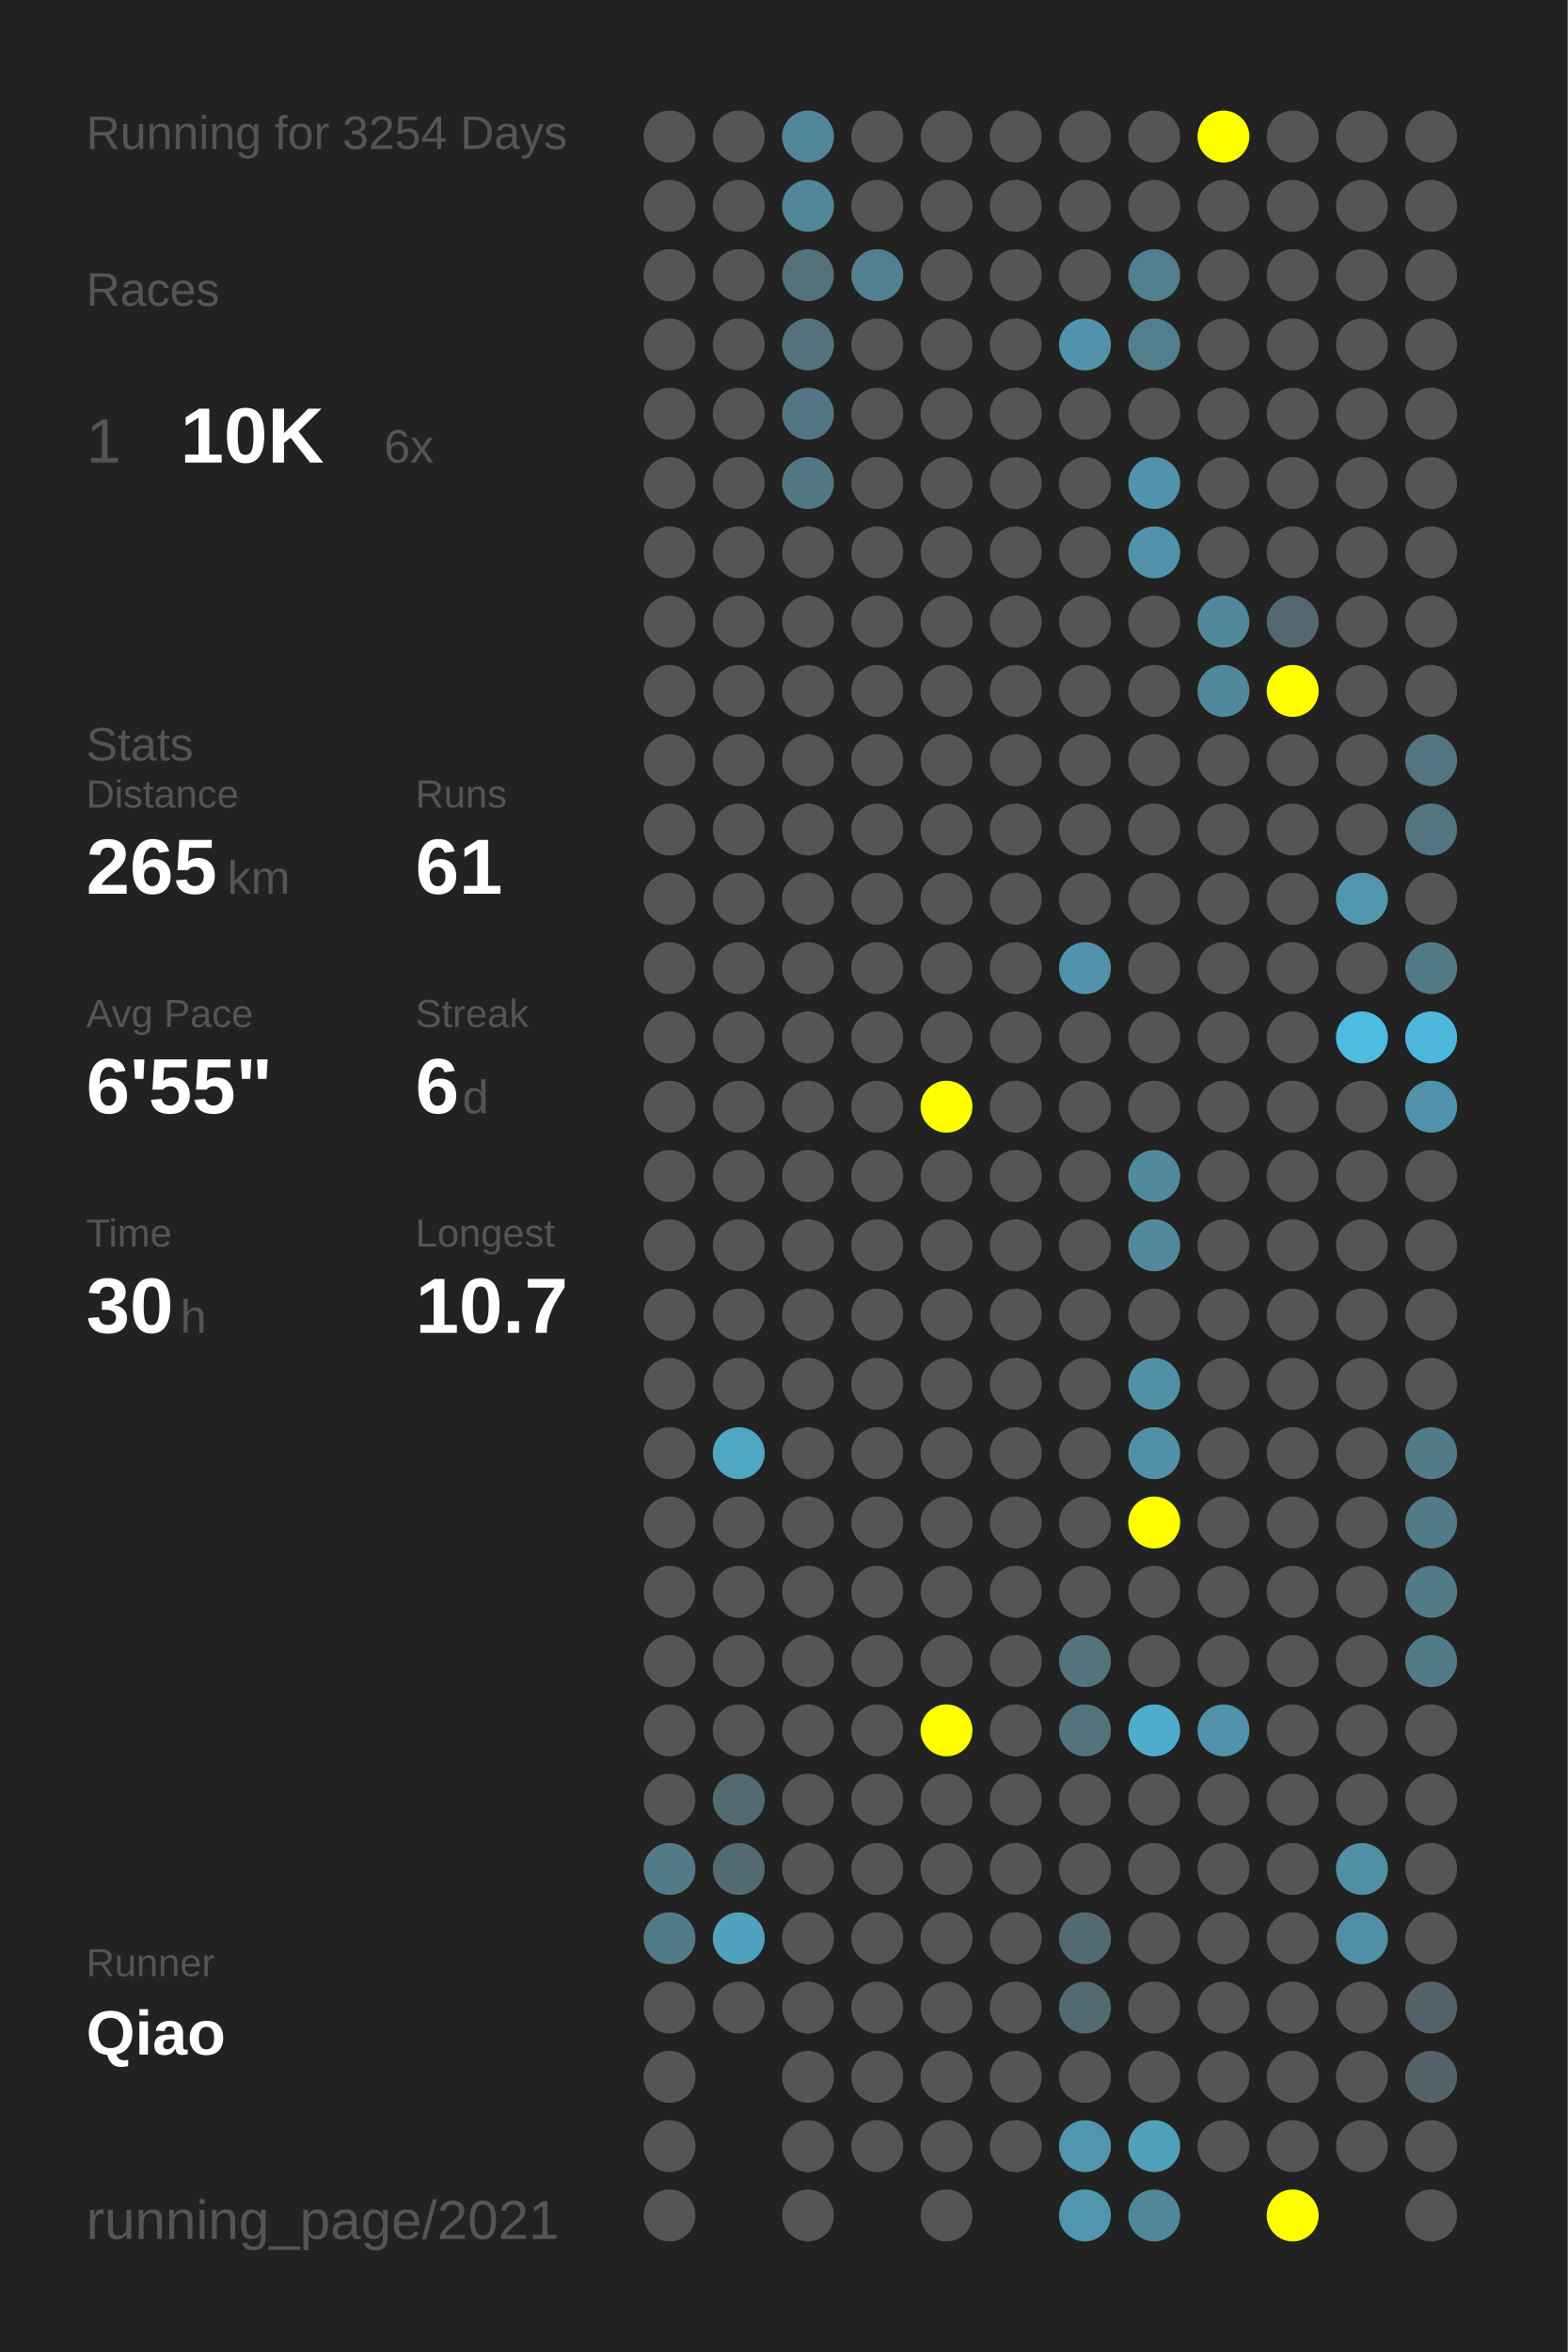
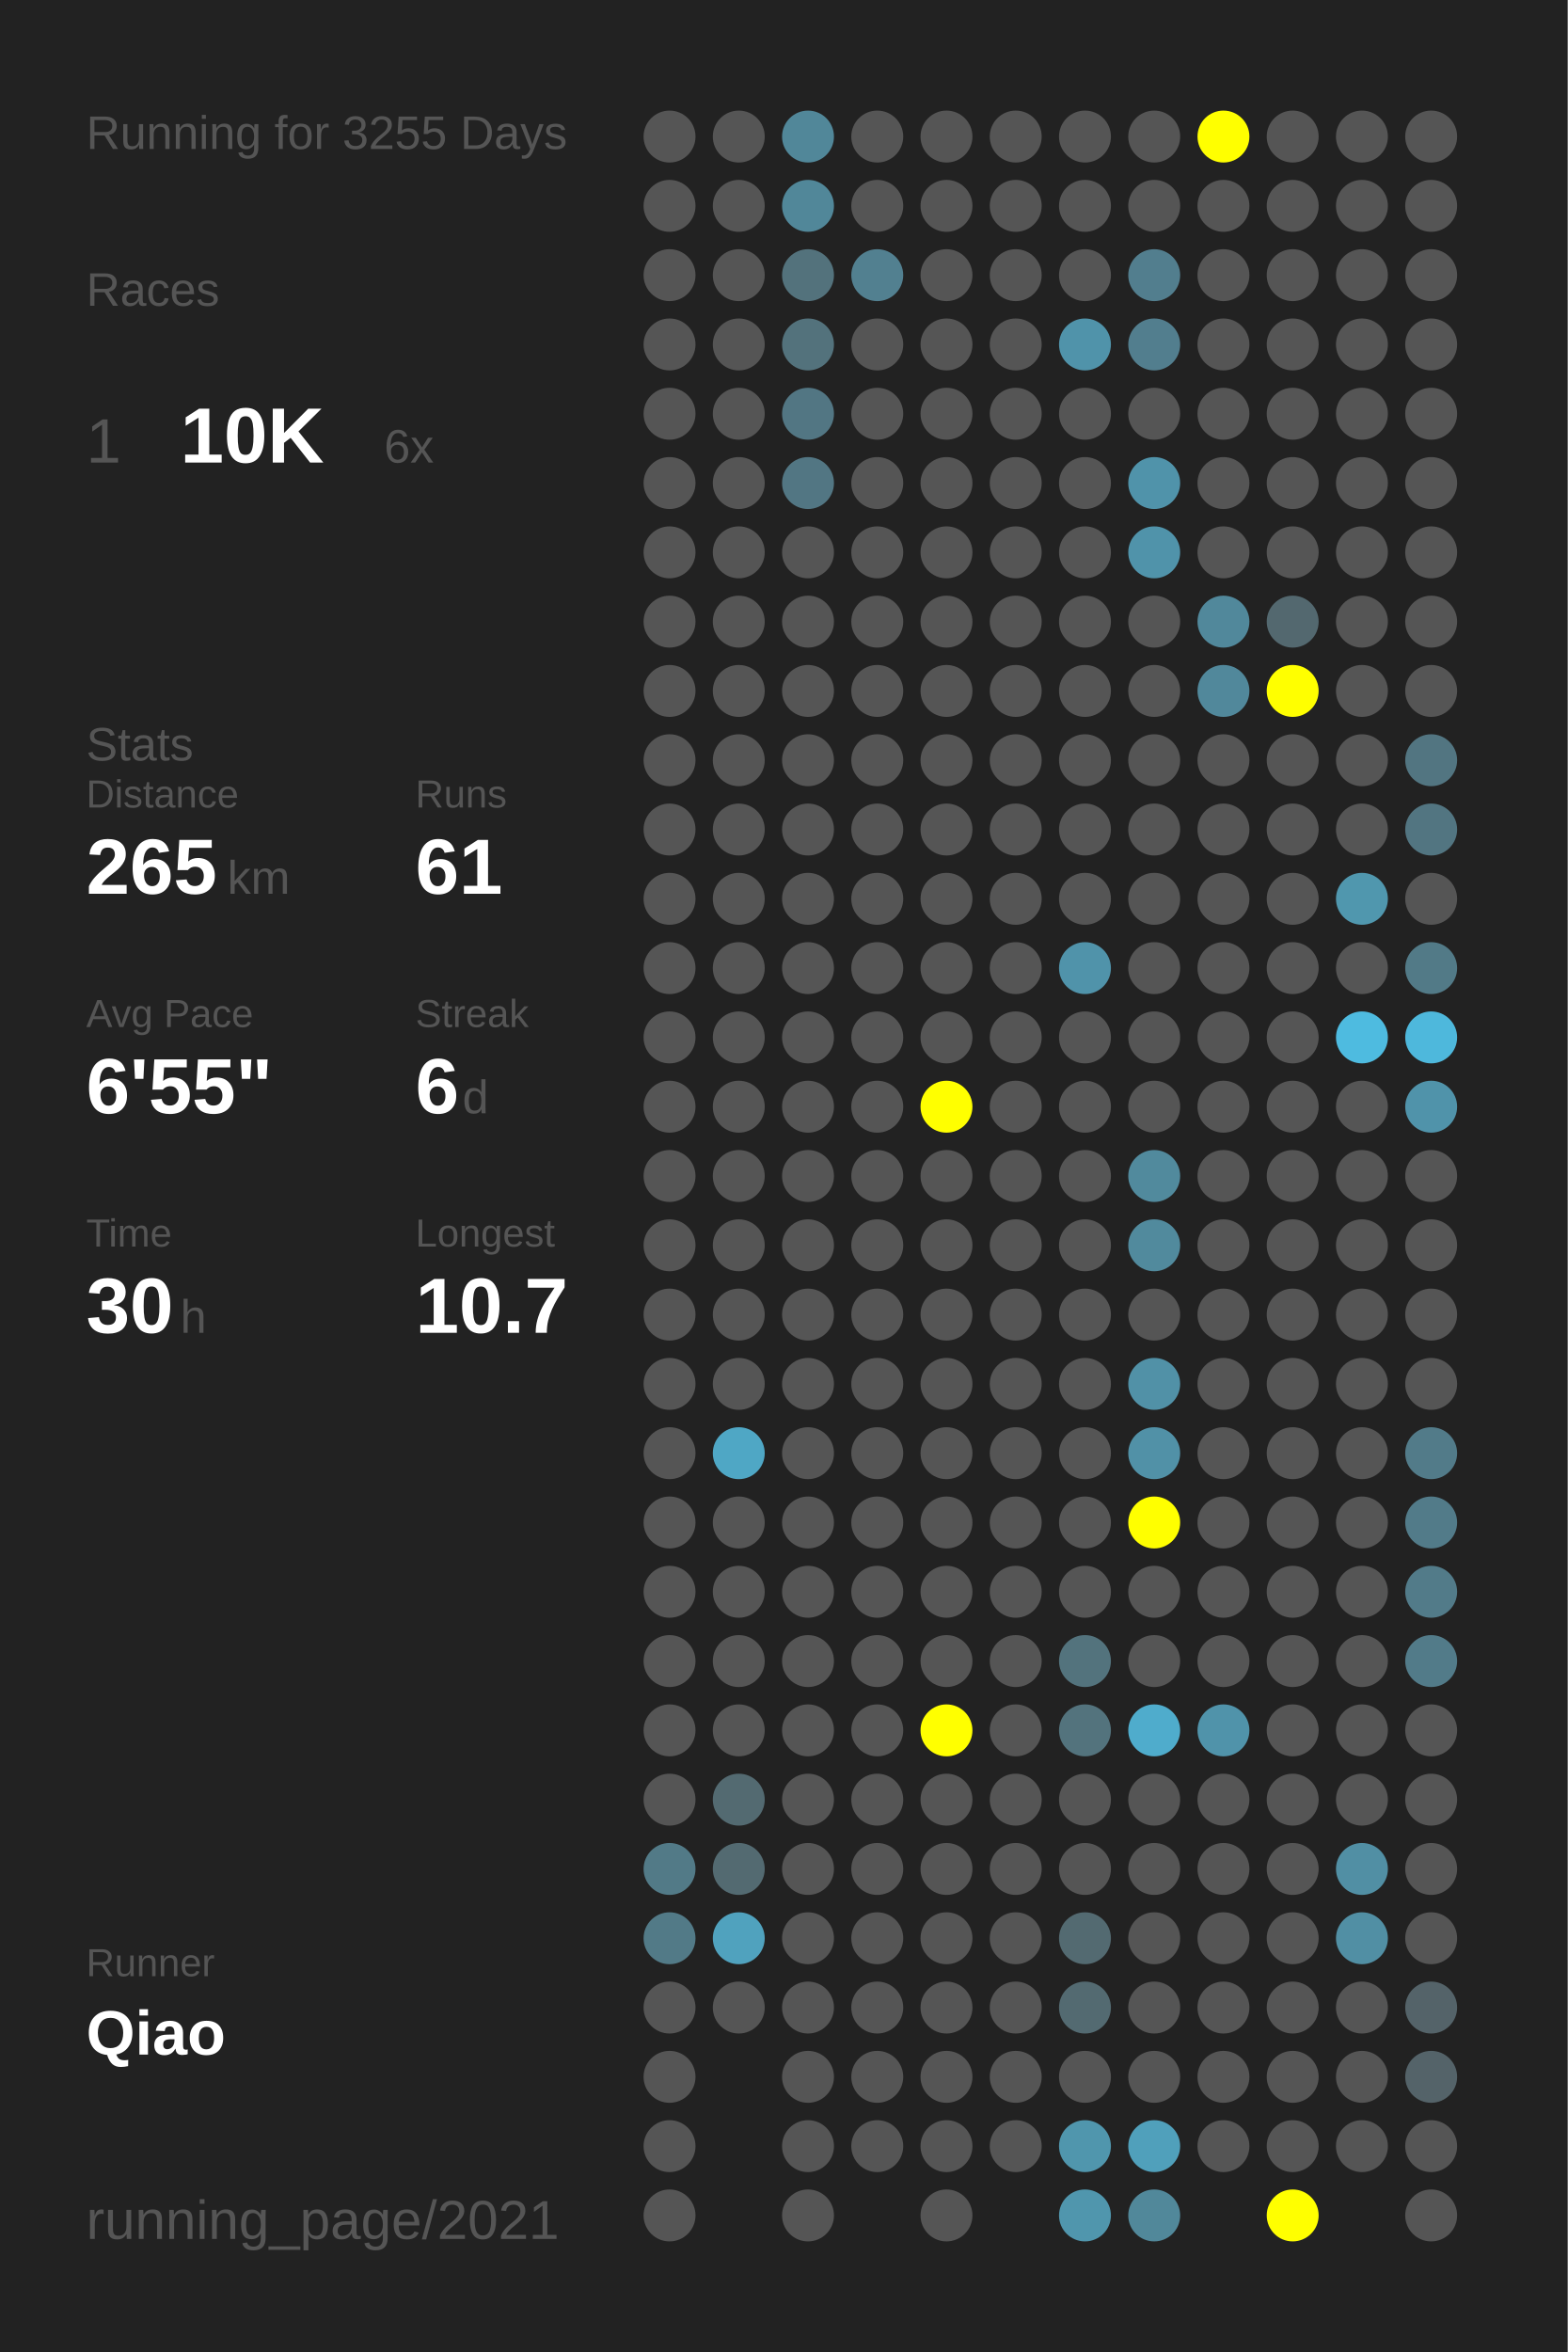
<svg xmlns="http://www.w3.org/2000/svg" baseProfile="full" height="300mm" version="1.1" viewBox="0,0,200,300" width="200mm">
  <defs />
  <rect fill="#222222" height="300" width="200" x="0" y="0" />
-   <text fill="#555555" style="font-size:6px; font-family:Arial;" x="11" y="19">Running for 3254 Days</text>
+   <text fill="#555555" style="font-size:6px; font-family:Arial;" x="11" y="19">Running for 3255 Days</text>
  <text fill="#555555" style="font-size:6px; font-family:Arial;" x="11" y="39">Races</text>
  <text fill="#555555" style="font-size:8px; font-family:Arial;" x="11" y="59">1</text>
  <text fill="#FFFFFF" style="font-size:10px; font-family:Arial; font-weight:bold;" x="23" y="59">10K</text>
  <text fill="#555555" style="font-size:6px; font-family:Arial;" x="49" y="59">6x</text>
  <text fill="#555555" style="font-size:6px; font-family:Arial;" x="11" y="97">Stats</text>
  <text fill="#555555" style="font-size:5px; font-family:Arial;" x="11" y="103">Distance</text>
  <text fill="#FFFFFF" style="font-size:10px; font-family:Arial; font-weight:bold;" x="11" y="114">265</text>
  <text fill="#555555" style="font-size:6px; font-family:Arial;" x="29" y="114">km</text>
  <text fill="#555555" style="font-size:5px; font-family:Arial;" x="53" y="103">Runs</text>
  <text fill="#FFFFFF" style="font-size:10px; font-family:Arial; font-weight:bold;" x="53" y="114">61</text>
  <text fill="#555555" style="font-size:5px; font-family:Arial;" x="11" y="131">Avg Pace</text>
  <text fill="#FFFFFF" style="font-size:10px; font-family:Arial; font-weight:bold;" x="11" y="142">6'55"</text>
  <text fill="#555555" style="font-size:5px; font-family:Arial;" x="53" y="131">Streak</text>
  <text fill="#FFFFFF" style="font-size:10px; font-family:Arial; font-weight:bold;" x="53" y="142">6</text>
  <text fill="#555555" style="font-size:6px; font-family:Arial;" x="59" y="142">d</text>
  <text fill="#555555" style="font-size:5px; font-family:Arial;" x="11" y="159">Time</text>
  <text fill="#FFFFFF" style="font-size:10px; font-family:Arial; font-weight:bold;" x="11" y="170">30</text>
  <text fill="#555555" style="font-size:6px; font-family:Arial;" x="23" y="170">h</text>
  <text fill="#555555" style="font-size:5px; font-family:Arial;" x="53" y="159">Longest</text>
  <text fill="#FFFFFF" style="font-size:10px; font-family:Arial; font-weight:bold;" x="53" y="170">10.7</text>
  <text fill="#555555" style="font-size:5px; font-family:Arial;" x="11" y="252.065">Runner</text>
  <text fill="#FFFFFF" style="font-size:8px; font-family:Arial; font-weight:bold;" x="11" y="262.065">Qiao</text>
  <text fill="#555555" style="font-size:7px; font-family:Arial;" x="11" y="285.581">running_page/2021</text>
  <circle cx="85.417" cy="17.419" fill="#555555" r="3.312" />
  <circle cx="85.417" cy="26.258" fill="#555555" r="3.312" />
  <circle cx="85.417" cy="35.097" fill="#555555" r="3.312" />
  <circle cx="85.417" cy="43.935" fill="#555555" r="3.312" />
  <circle cx="85.417" cy="52.774" fill="#555555" r="3.312" />
  <circle cx="85.417" cy="61.613" fill="#555555" r="3.312" />
  <circle cx="85.417" cy="70.452" fill="#555555" r="3.312" />
  <circle cx="85.417" cy="79.29" fill="#555555" r="3.312" />
  <circle cx="85.417" cy="88.129" fill="#555555" r="3.312" />
  <circle cx="85.417" cy="96.968" fill="#555555" r="3.312" />
  <circle cx="85.417" cy="105.806" fill="#555555" r="3.312" />
  <circle cx="85.417" cy="114.645" fill="#555555" r="3.312" />
  <circle cx="85.417" cy="123.484" fill="#555555" r="3.312" />
  <circle cx="85.417" cy="132.323" fill="#555555" r="3.312" />
  <circle cx="85.417" cy="141.161" fill="#555555" r="3.312" />
  <circle cx="85.417" cy="150" fill="#555555" r="3.312" />
  <circle cx="85.417" cy="158.839" fill="#555555" r="3.312" />
  <circle cx="85.417" cy="167.677" fill="#555555" r="3.312" />
  <circle cx="85.417" cy="176.516" fill="#555555" r="3.312" />
  <circle cx="85.417" cy="185.355" fill="#555555" r="3.312" />
  <circle cx="85.417" cy="194.194" fill="#555555" r="3.312" />
  <circle cx="85.417" cy="203.032" fill="#555555" r="3.312" />
  <circle cx="85.417" cy="211.871" fill="#555555" r="3.312" />
  <circle cx="85.417" cy="220.71" fill="#555555" r="3.312" />
  <circle cx="85.417" cy="229.548" fill="#555555" r="3.312" />
  <circle cx="85.417" cy="238.387" fill="#527a87" r="3.312" />
  <circle cx="85.417" cy="247.226" fill="#527a87" r="3.312" />
  <circle cx="85.417" cy="256.065" fill="#555555" r="3.312" />
  <circle cx="85.417" cy="264.903" fill="#555555" r="3.312" />
  <circle cx="85.417" cy="273.742" fill="#555555" r="3.312" />
  <circle cx="85.417" cy="282.581" fill="#555555" r="3.312" />
  <circle cx="94.25" cy="17.419" fill="#555555" r="3.312" />
  <circle cx="94.25" cy="26.258" fill="#555555" r="3.312" />
  <circle cx="94.25" cy="35.097" fill="#555555" r="3.312" />
  <circle cx="94.25" cy="43.935" fill="#555555" r="3.312" />
  <circle cx="94.25" cy="52.774" fill="#555555" r="3.312" />
  <circle cx="94.25" cy="61.613" fill="#555555" r="3.312" />
  <circle cx="94.25" cy="70.452" fill="#555555" r="3.312" />
  <circle cx="94.25" cy="79.29" fill="#555555" r="3.312" />
  <circle cx="94.25" cy="88.129" fill="#555555" r="3.312" />
  <circle cx="94.25" cy="96.968" fill="#555555" r="3.312" />
  <circle cx="94.25" cy="105.806" fill="#555555" r="3.312" />
  <circle cx="94.25" cy="114.645" fill="#555555" r="3.312" />
  <circle cx="94.25" cy="123.484" fill="#555555" r="3.312" />
  <circle cx="94.25" cy="132.323" fill="#555555" r="3.312" />
  <circle cx="94.25" cy="141.161" fill="#555555" r="3.312" />
  <circle cx="94.25" cy="150" fill="#555555" r="3.312" />
  <circle cx="94.25" cy="158.839" fill="#555555" r="3.312" />
  <circle cx="94.25" cy="167.677" fill="#555555" r="3.312" />
  <circle cx="94.25" cy="176.516" fill="#555555" r="3.312" />
  <circle cx="94.25" cy="185.355" fill="#4fa7c5" r="3.312" />
  <circle cx="94.25" cy="194.194" fill="#555555" r="3.312" />
  <circle cx="94.25" cy="203.032" fill="#555555" r="3.312" />
  <circle cx="94.25" cy="211.871" fill="#555555" r="3.312" />
  <circle cx="94.25" cy="220.71" fill="#555555" r="3.312" />
  <circle cx="94.25" cy="229.548" fill="#536a71" r="3.312" />
  <circle cx="94.25" cy="238.387" fill="#536a71" r="3.312" />
  <circle cx="94.25" cy="247.226" fill="#50a2be" r="3.312" />
  <circle cx="94.25" cy="256.065" fill="#555555" r="3.312" />
  <circle cx="103.083" cy="17.419" fill="#518799" r="3.312" />
  <circle cx="103.083" cy="26.258" fill="#518799" r="3.312" />
  <circle cx="103.083" cy="35.097" fill="#53727c" r="3.312" />
  <circle cx="103.083" cy="43.935" fill="#53727c" r="3.312" />
  <circle cx="103.083" cy="52.774" fill="#527683" r="3.312" />
  <circle cx="103.083" cy="61.613" fill="#527683" r="3.312" />
  <circle cx="103.083" cy="70.452" fill="#555555" r="3.312" />
  <circle cx="103.083" cy="79.29" fill="#555555" r="3.312" />
  <circle cx="103.083" cy="88.129" fill="#555555" r="3.312" />
  <circle cx="103.083" cy="96.968" fill="#555555" r="3.312" />
  <circle cx="103.083" cy="105.806" fill="#555555" r="3.312" />
  <circle cx="103.083" cy="114.645" fill="#555555" r="3.312" />
  <circle cx="103.083" cy="123.484" fill="#555555" r="3.312" />
  <circle cx="103.083" cy="132.323" fill="#555555" r="3.312" />
  <circle cx="103.083" cy="141.161" fill="#555555" r="3.312" />
  <circle cx="103.083" cy="150" fill="#555555" r="3.312" />
  <circle cx="103.083" cy="158.839" fill="#555555" r="3.312" />
  <circle cx="103.083" cy="167.677" fill="#555555" r="3.312" />
  <circle cx="103.083" cy="176.516" fill="#555555" r="3.312" />
  <circle cx="103.083" cy="185.355" fill="#555555" r="3.312" />
  <circle cx="103.083" cy="194.194" fill="#555555" r="3.312" />
  <circle cx="103.083" cy="203.032" fill="#555555" r="3.312" />
  <circle cx="103.083" cy="211.871" fill="#555555" r="3.312" />
  <circle cx="103.083" cy="220.71" fill="#555555" r="3.312" />
  <circle cx="103.083" cy="229.548" fill="#555555" r="3.312" />
  <circle cx="103.083" cy="238.387" fill="#555555" r="3.312" />
  <circle cx="103.083" cy="247.226" fill="#555555" r="3.312" />
  <circle cx="103.083" cy="256.065" fill="#555555" r="3.312" />
  <circle cx="103.083" cy="264.903" fill="#555555" r="3.312" />
  <circle cx="103.083" cy="273.742" fill="#555555" r="3.312" />
  <circle cx="103.083" cy="282.581" fill="#555555" r="3.312" />
  <circle cx="111.917" cy="17.419" fill="#555555" r="3.312" />
  <circle cx="111.917" cy="26.258" fill="#555555" r="3.312" />
  <circle cx="111.917" cy="35.097" fill="#528090" r="3.312" />
  <circle cx="111.917" cy="43.935" fill="#555555" r="3.312" />
  <circle cx="111.917" cy="52.774" fill="#555555" r="3.312" />
  <circle cx="111.917" cy="61.613" fill="#555555" r="3.312" />
  <circle cx="111.917" cy="70.452" fill="#555555" r="3.312" />
  <circle cx="111.917" cy="79.29" fill="#555555" r="3.312" />
  <circle cx="111.917" cy="88.129" fill="#555555" r="3.312" />
  <circle cx="111.917" cy="96.968" fill="#555555" r="3.312" />
  <circle cx="111.917" cy="105.806" fill="#555555" r="3.312" />
  <circle cx="111.917" cy="114.645" fill="#555555" r="3.312" />
  <circle cx="111.917" cy="123.484" fill="#555555" r="3.312" />
  <circle cx="111.917" cy="132.323" fill="#555555" r="3.312" />
  <circle cx="111.917" cy="141.161" fill="#555555" r="3.312" />
  <circle cx="111.917" cy="150" fill="#555555" r="3.312" />
  <circle cx="111.917" cy="158.839" fill="#555555" r="3.312" />
  <circle cx="111.917" cy="167.677" fill="#555555" r="3.312" />
  <circle cx="111.917" cy="176.516" fill="#555555" r="3.312" />
  <circle cx="111.917" cy="185.355" fill="#555555" r="3.312" />
  <circle cx="111.917" cy="194.194" fill="#555555" r="3.312" />
  <circle cx="111.917" cy="203.032" fill="#555555" r="3.312" />
  <circle cx="111.917" cy="211.871" fill="#555555" r="3.312" />
  <circle cx="111.917" cy="220.71" fill="#555555" r="3.312" />
  <circle cx="111.917" cy="229.548" fill="#555555" r="3.312" />
  <circle cx="111.917" cy="238.387" fill="#555555" r="3.312" />
  <circle cx="111.917" cy="247.226" fill="#555555" r="3.312" />
  <circle cx="111.917" cy="256.065" fill="#555555" r="3.312" />
  <circle cx="111.917" cy="264.903" fill="#555555" r="3.312" />
  <circle cx="111.917" cy="273.742" fill="#555555" r="3.312" />
  <circle cx="120.75" cy="17.419" fill="#555555" r="3.312" />
  <circle cx="120.75" cy="26.258" fill="#555555" r="3.312" />
  <circle cx="120.75" cy="35.097" fill="#555555" r="3.312" />
  <circle cx="120.75" cy="43.935" fill="#555555" r="3.312" />
  <circle cx="120.75" cy="52.774" fill="#555555" r="3.312" />
  <circle cx="120.75" cy="61.613" fill="#555555" r="3.312" />
  <circle cx="120.75" cy="70.452" fill="#555555" r="3.312" />
  <circle cx="120.75" cy="79.29" fill="#555555" r="3.312" />
  <circle cx="120.75" cy="88.129" fill="#555555" r="3.312" />
  <circle cx="120.75" cy="96.968" fill="#555555" r="3.312" />
  <circle cx="120.75" cy="105.806" fill="#555555" r="3.312" />
  <circle cx="120.75" cy="114.645" fill="#555555" r="3.312" />
  <circle cx="120.75" cy="123.484" fill="#555555" r="3.312" />
  <circle cx="120.75" cy="132.323" fill="#555555" r="3.312" />
  <circle cx="120.75" cy="141.161" fill="#FFFF00" r="3.312" />
  <circle cx="120.75" cy="150" fill="#555555" r="3.312" />
  <circle cx="120.75" cy="158.839" fill="#555555" r="3.312" />
  <circle cx="120.75" cy="167.677" fill="#555555" r="3.312" />
  <circle cx="120.75" cy="176.516" fill="#555555" r="3.312" />
  <circle cx="120.75" cy="185.355" fill="#555555" r="3.312" />
  <circle cx="120.75" cy="194.194" fill="#555555" r="3.312" />
  <circle cx="120.75" cy="203.032" fill="#555555" r="3.312" />
  <circle cx="120.75" cy="211.871" fill="#555555" r="3.312" />
  <circle cx="120.75" cy="220.71" fill="#FFFF00" r="3.312" />
  <circle cx="120.75" cy="229.548" fill="#555555" r="3.312" />
  <circle cx="120.75" cy="238.387" fill="#555555" r="3.312" />
  <circle cx="120.75" cy="247.226" fill="#555555" r="3.312" />
  <circle cx="120.75" cy="256.065" fill="#555555" r="3.312" />
  <circle cx="120.75" cy="264.903" fill="#555555" r="3.312" />
  <circle cx="120.75" cy="273.742" fill="#555555" r="3.312" />
  <circle cx="120.75" cy="282.581" fill="#555555" r="3.312" />
  <circle cx="129.583" cy="17.419" fill="#555555" r="3.312" />
  <circle cx="129.583" cy="26.258" fill="#555555" r="3.312" />
  <circle cx="129.583" cy="35.097" fill="#555555" r="3.312" />
  <circle cx="129.583" cy="43.935" fill="#555555" r="3.312" />
  <circle cx="129.583" cy="52.774" fill="#555555" r="3.312" />
  <circle cx="129.583" cy="61.613" fill="#555555" r="3.312" />
  <circle cx="129.583" cy="70.452" fill="#555555" r="3.312" />
  <circle cx="129.583" cy="79.29" fill="#555555" r="3.312" />
  <circle cx="129.583" cy="88.129" fill="#555555" r="3.312" />
  <circle cx="129.583" cy="96.968" fill="#555555" r="3.312" />
  <circle cx="129.583" cy="105.806" fill="#555555" r="3.312" />
  <circle cx="129.583" cy="114.645" fill="#555555" r="3.312" />
  <circle cx="129.583" cy="123.484" fill="#555555" r="3.312" />
  <circle cx="129.583" cy="132.323" fill="#555555" r="3.312" />
  <circle cx="129.583" cy="141.161" fill="#555555" r="3.312" />
  <circle cx="129.583" cy="150" fill="#555555" r="3.312" />
  <circle cx="129.583" cy="158.839" fill="#555555" r="3.312" />
  <circle cx="129.583" cy="167.677" fill="#555555" r="3.312" />
  <circle cx="129.583" cy="176.516" fill="#555555" r="3.312" />
  <circle cx="129.583" cy="185.355" fill="#555555" r="3.312" />
  <circle cx="129.583" cy="194.194" fill="#555555" r="3.312" />
  <circle cx="129.583" cy="203.032" fill="#555555" r="3.312" />
  <circle cx="129.583" cy="211.871" fill="#555555" r="3.312" />
  <circle cx="129.583" cy="220.71" fill="#555555" r="3.312" />
  <circle cx="129.583" cy="229.548" fill="#555555" r="3.312" />
  <circle cx="129.583" cy="238.387" fill="#555555" r="3.312" />
  <circle cx="129.583" cy="247.226" fill="#555555" r="3.312" />
  <circle cx="129.583" cy="256.065" fill="#555555" r="3.312" />
  <circle cx="129.583" cy="264.903" fill="#555555" r="3.312" />
  <circle cx="129.583" cy="273.742" fill="#555555" r="3.312" />
  <circle cx="138.417" cy="17.419" fill="#555555" r="3.312" />
  <circle cx="138.417" cy="26.258" fill="#555555" r="3.312" />
  <circle cx="138.417" cy="35.097" fill="#555555" r="3.312" />
  <circle cx="138.417" cy="43.935" fill="#5093aa" r="3.312" />
  <circle cx="138.417" cy="52.774" fill="#555555" r="3.312" />
  <circle cx="138.417" cy="61.613" fill="#555555" r="3.312" />
  <circle cx="138.417" cy="70.452" fill="#555555" r="3.312" />
  <circle cx="138.417" cy="79.29" fill="#555555" r="3.312" />
  <circle cx="138.417" cy="88.129" fill="#555555" r="3.312" />
  <circle cx="138.417" cy="96.968" fill="#555555" r="3.312" />
  <circle cx="138.417" cy="105.806" fill="#555555" r="3.312" />
  <circle cx="138.417" cy="114.645" fill="#555555" r="3.312" />
  <circle cx="138.417" cy="123.484" fill="#5093aa" r="3.312" />
  <circle cx="138.417" cy="132.323" fill="#555555" r="3.312" />
  <circle cx="138.417" cy="141.161" fill="#555555" r="3.312" />
  <circle cx="138.417" cy="150" fill="#555555" r="3.312" />
  <circle cx="138.417" cy="158.839" fill="#555555" r="3.312" />
  <circle cx="138.417" cy="167.677" fill="#555555" r="3.312" />
  <circle cx="138.417" cy="176.516" fill="#555555" r="3.312" />
  <circle cx="138.417" cy="185.355" fill="#555555" r="3.312" />
  <circle cx="138.417" cy="194.194" fill="#555555" r="3.312" />
  <circle cx="138.417" cy="203.032" fill="#555555" r="3.312" />
  <circle cx="138.417" cy="211.871" fill="#53737d" r="3.312" />
  <circle cx="138.417" cy="220.71" fill="#53737d" r="3.312" />
  <circle cx="138.417" cy="229.548" fill="#555555" r="3.312" />
  <circle cx="138.417" cy="238.387" fill="#555555" r="3.312" />
  <circle cx="138.417" cy="247.226" fill="#536a71" r="3.312" />
  <circle cx="138.417" cy="256.065" fill="#536a71" r="3.312" />
  <circle cx="138.417" cy="264.903" fill="#555555" r="3.312" />
  <circle cx="138.417" cy="273.742" fill="#5096ad" r="3.312" />
  <circle cx="138.417" cy="282.581" fill="#5096ad" r="3.312" />
  <circle cx="147.25" cy="17.419" fill="#555555" r="3.312" />
  <circle cx="147.25" cy="26.258" fill="#555555" r="3.312" />
  <circle cx="147.25" cy="35.097" fill="#527e8e" r="3.312" />
  <circle cx="147.25" cy="43.935" fill="#527e8e" r="3.312" />
  <circle cx="147.25" cy="52.774" fill="#555555" r="3.312" />
  <circle cx="147.25" cy="61.613" fill="#5093aa" r="3.312" />
  <circle cx="147.25" cy="70.452" fill="#5093aa" r="3.312" />
  <circle cx="147.25" cy="79.29" fill="#555555" r="3.312" />
  <circle cx="147.25" cy="88.129" fill="#555555" r="3.312" />
  <circle cx="147.25" cy="96.968" fill="#555555" r="3.312" />
  <circle cx="147.25" cy="105.806" fill="#555555" r="3.312" />
  <circle cx="147.25" cy="114.645" fill="#555555" r="3.312" />
  <circle cx="147.25" cy="123.484" fill="#555555" r="3.312" />
  <circle cx="147.25" cy="132.323" fill="#555555" r="3.312" />
  <circle cx="147.25" cy="141.161" fill="#555555" r="3.312" />
  <circle cx="147.25" cy="150" fill="#518a9d" r="3.312" />
  <circle cx="147.25" cy="158.839" fill="#518a9d" r="3.312" />
  <circle cx="147.25" cy="167.677" fill="#555555" r="3.312" />
  <circle cx="147.25" cy="176.516" fill="#5191a7" r="3.312" />
  <circle cx="147.25" cy="185.355" fill="#5191a7" r="3.312" />
  <circle cx="147.25" cy="194.194" fill="#FFFF00" r="3.312" />
  <circle cx="147.25" cy="203.032" fill="#555555" r="3.312" />
  <circle cx="147.25" cy="211.871" fill="#555555" r="3.312" />
  <circle cx="147.25" cy="220.71" fill="#4faccc" r="3.312" />
  <circle cx="147.25" cy="229.548" fill="#555555" r="3.312" />
  <circle cx="147.25" cy="238.387" fill="#555555" r="3.312" />
  <circle cx="147.25" cy="247.226" fill="#555555" r="3.312" />
  <circle cx="147.25" cy="256.065" fill="#555555" r="3.312" />
  <circle cx="147.25" cy="264.903" fill="#555555" r="3.312" />
  <circle cx="147.25" cy="273.742" fill="#50a0bb" r="3.312" />
  <circle cx="147.25" cy="282.581" fill="#51889a" r="3.312" />
  <circle cx="156.083" cy="17.419" fill="#FFFF00" r="3.312" />
  <circle cx="156.083" cy="26.258" fill="#555555" r="3.312" />
  <circle cx="156.083" cy="35.097" fill="#555555" r="3.312" />
  <circle cx="156.083" cy="43.935" fill="#555555" r="3.312" />
  <circle cx="156.083" cy="52.774" fill="#555555" r="3.312" />
  <circle cx="156.083" cy="61.613" fill="#555555" r="3.312" />
  <circle cx="156.083" cy="70.452" fill="#555555" r="3.312" />
  <circle cx="156.083" cy="79.29" fill="#51889b" r="3.312" />
  <circle cx="156.083" cy="88.129" fill="#51889b" r="3.312" />
  <circle cx="156.083" cy="96.968" fill="#555555" r="3.312" />
  <circle cx="156.083" cy="105.806" fill="#555555" r="3.312" />
  <circle cx="156.083" cy="114.645" fill="#555555" r="3.312" />
  <circle cx="156.083" cy="123.484" fill="#555555" r="3.312" />
  <circle cx="156.083" cy="132.323" fill="#555555" r="3.312" />
  <circle cx="156.083" cy="141.161" fill="#555555" r="3.312" />
  <circle cx="156.083" cy="150" fill="#555555" r="3.312" />
  <circle cx="156.083" cy="158.839" fill="#555555" r="3.312" />
  <circle cx="156.083" cy="167.677" fill="#555555" r="3.312" />
  <circle cx="156.083" cy="176.516" fill="#555555" r="3.312" />
  <circle cx="156.083" cy="185.355" fill="#555555" r="3.312" />
  <circle cx="156.083" cy="194.194" fill="#555555" r="3.312" />
  <circle cx="156.083" cy="203.032" fill="#555555" r="3.312" />
  <circle cx="156.083" cy="211.871" fill="#555555" r="3.312" />
  <circle cx="156.083" cy="220.71" fill="#5093aa" r="3.312" />
  <circle cx="156.083" cy="229.548" fill="#555555" r="3.312" />
  <circle cx="156.083" cy="238.387" fill="#555555" r="3.312" />
  <circle cx="156.083" cy="247.226" fill="#555555" r="3.312" />
  <circle cx="156.083" cy="256.065" fill="#555555" r="3.312" />
  <circle cx="156.083" cy="264.903" fill="#555555" r="3.312" />
  <circle cx="156.083" cy="273.742" fill="#555555" r="3.312" />
  <circle cx="164.917" cy="17.419" fill="#555555" r="3.312" />
  <circle cx="164.917" cy="26.258" fill="#555555" r="3.312" />
  <circle cx="164.917" cy="35.097" fill="#555555" r="3.312" />
  <circle cx="164.917" cy="43.935" fill="#555555" r="3.312" />
  <circle cx="164.917" cy="52.774" fill="#555555" r="3.312" />
  <circle cx="164.917" cy="61.613" fill="#555555" r="3.312" />
  <circle cx="164.917" cy="70.452" fill="#555555" r="3.312" />
  <circle cx="164.917" cy="79.29" fill="#53686f" r="3.312" />
  <circle cx="164.917" cy="88.129" fill="#FFFF00" r="3.312" />
  <circle cx="164.917" cy="96.968" fill="#555555" r="3.312" />
  <circle cx="164.917" cy="105.806" fill="#555555" r="3.312" />
  <circle cx="164.917" cy="114.645" fill="#555555" r="3.312" />
  <circle cx="164.917" cy="123.484" fill="#555555" r="3.312" />
  <circle cx="164.917" cy="132.323" fill="#555555" r="3.312" />
  <circle cx="164.917" cy="141.161" fill="#555555" r="3.312" />
  <circle cx="164.917" cy="150" fill="#555555" r="3.312" />
  <circle cx="164.917" cy="158.839" fill="#555555" r="3.312" />
  <circle cx="164.917" cy="167.677" fill="#555555" r="3.312" />
  <circle cx="164.917" cy="176.516" fill="#555555" r="3.312" />
  <circle cx="164.917" cy="185.355" fill="#555555" r="3.312" />
  <circle cx="164.917" cy="194.194" fill="#555555" r="3.312" />
  <circle cx="164.917" cy="203.032" fill="#555555" r="3.312" />
  <circle cx="164.917" cy="211.871" fill="#555555" r="3.312" />
  <circle cx="164.917" cy="220.71" fill="#555555" r="3.312" />
  <circle cx="164.917" cy="229.548" fill="#555555" r="3.312" />
  <circle cx="164.917" cy="238.387" fill="#555555" r="3.312" />
  <circle cx="164.917" cy="247.226" fill="#555555" r="3.312" />
  <circle cx="164.917" cy="256.065" fill="#555555" r="3.312" />
  <circle cx="164.917" cy="264.903" fill="#555555" r="3.312" />
  <circle cx="164.917" cy="273.742" fill="#555555" r="3.312" />
  <circle cx="164.917" cy="282.581" fill="#FFFF00" r="3.312" />
  <circle cx="173.75" cy="17.419" fill="#555555" r="3.312" />
  <circle cx="173.75" cy="26.258" fill="#555555" r="3.312" />
  <circle cx="173.75" cy="35.097" fill="#555555" r="3.312" />
  <circle cx="173.75" cy="43.935" fill="#555555" r="3.312" />
  <circle cx="173.75" cy="52.774" fill="#555555" r="3.312" />
  <circle cx="173.75" cy="61.613" fill="#555555" r="3.312" />
  <circle cx="173.75" cy="70.452" fill="#555555" r="3.312" />
  <circle cx="173.75" cy="79.29" fill="#555555" r="3.312" />
  <circle cx="173.75" cy="88.129" fill="#555555" r="3.312" />
  <circle cx="173.75" cy="96.968" fill="#555555" r="3.312" />
  <circle cx="173.75" cy="105.806" fill="#555555" r="3.312" />
  <circle cx="173.75" cy="114.645" fill="#5097ae" r="3.312" />
  <circle cx="173.75" cy="123.484" fill="#555555" r="3.312" />
  <circle cx="173.75" cy="132.323" fill="#4ebbe0" r="3.312" />
  <circle cx="173.75" cy="141.161" fill="#555555" r="3.312" />
  <circle cx="173.75" cy="150" fill="#555555" r="3.312" />
  <circle cx="173.75" cy="158.839" fill="#555555" r="3.312" />
  <circle cx="173.75" cy="167.677" fill="#555555" r="3.312" />
  <circle cx="173.75" cy="176.516" fill="#555555" r="3.312" />
  <circle cx="173.75" cy="185.355" fill="#555555" r="3.312" />
  <circle cx="173.75" cy="194.194" fill="#555555" r="3.312" />
  <circle cx="173.75" cy="203.032" fill="#555555" r="3.312" />
  <circle cx="173.75" cy="211.871" fill="#555555" r="3.312" />
  <circle cx="173.75" cy="220.71" fill="#555555" r="3.312" />
  <circle cx="173.75" cy="229.548" fill="#555555" r="3.312" />
  <circle cx="173.75" cy="238.387" fill="#518fa4" r="3.312" />
  <circle cx="173.75" cy="247.226" fill="#518fa4" r="3.312" />
  <circle cx="173.75" cy="256.065" fill="#555555" r="3.312" />
  <circle cx="173.75" cy="264.903" fill="#555555" r="3.312" />
  <circle cx="173.75" cy="273.742" fill="#555555" r="3.312" />
  <circle cx="182.583" cy="17.419" fill="#555555" r="3.312" />
  <circle cx="182.583" cy="26.258" fill="#555555" r="3.312" />
  <circle cx="182.583" cy="35.097" fill="#555555" r="3.312" />
  <circle cx="182.583" cy="43.935" fill="#555555" r="3.312" />
  <circle cx="182.583" cy="52.774" fill="#555555" r="3.312" />
  <circle cx="182.583" cy="61.613" fill="#555555" r="3.312" />
  <circle cx="182.583" cy="70.452" fill="#555555" r="3.312" />
  <circle cx="182.583" cy="79.29" fill="#555555" r="3.312" />
  <circle cx="182.583" cy="88.129" fill="#555555" r="3.312" />
  <circle cx="182.583" cy="96.968" fill="#527581" r="3.312" />
  <circle cx="182.583" cy="105.806" fill="#527581" r="3.312" />
  <circle cx="182.583" cy="114.645" fill="#555555" r="3.312" />
  <circle cx="182.583" cy="123.484" fill="#527a87" r="3.312" />
  <circle cx="182.583" cy="132.323" fill="#4eb8dc" r="3.312" />
  <circle cx="182.583" cy="141.161" fill="#5093aa" r="3.312" />
  <circle cx="182.583" cy="150" fill="#555555" r="3.312" />
  <circle cx="182.583" cy="158.839" fill="#555555" r="3.312" />
  <circle cx="182.583" cy="167.677" fill="#555555" r="3.312" />
  <circle cx="182.583" cy="176.516" fill="#555555" r="3.312" />
  <circle cx="182.583" cy="185.355" fill="#527b89" r="3.312" />
  <circle cx="182.583" cy="194.194" fill="#527b89" r="3.312" />
  <circle cx="182.583" cy="203.032" fill="#527b89" r="3.312" />
  <circle cx="182.583" cy="211.871" fill="#527b89" r="3.312" />
  <circle cx="182.583" cy="220.71" fill="#555555" r="3.312" />
  <circle cx="182.583" cy="229.548" fill="#555555" r="3.312" />
  <circle cx="182.583" cy="238.387" fill="#555555" r="3.312" />
  <circle cx="182.583" cy="247.226" fill="#555555" r="3.312" />
  <circle cx="182.583" cy="256.065" fill="#546369" r="3.312" />
  <circle cx="182.583" cy="264.903" fill="#546369" r="3.312" />
  <circle cx="182.583" cy="273.742" fill="#555555" r="3.312" />
  <circle cx="182.583" cy="282.581" fill="#555555" r="3.312" />
</svg>
